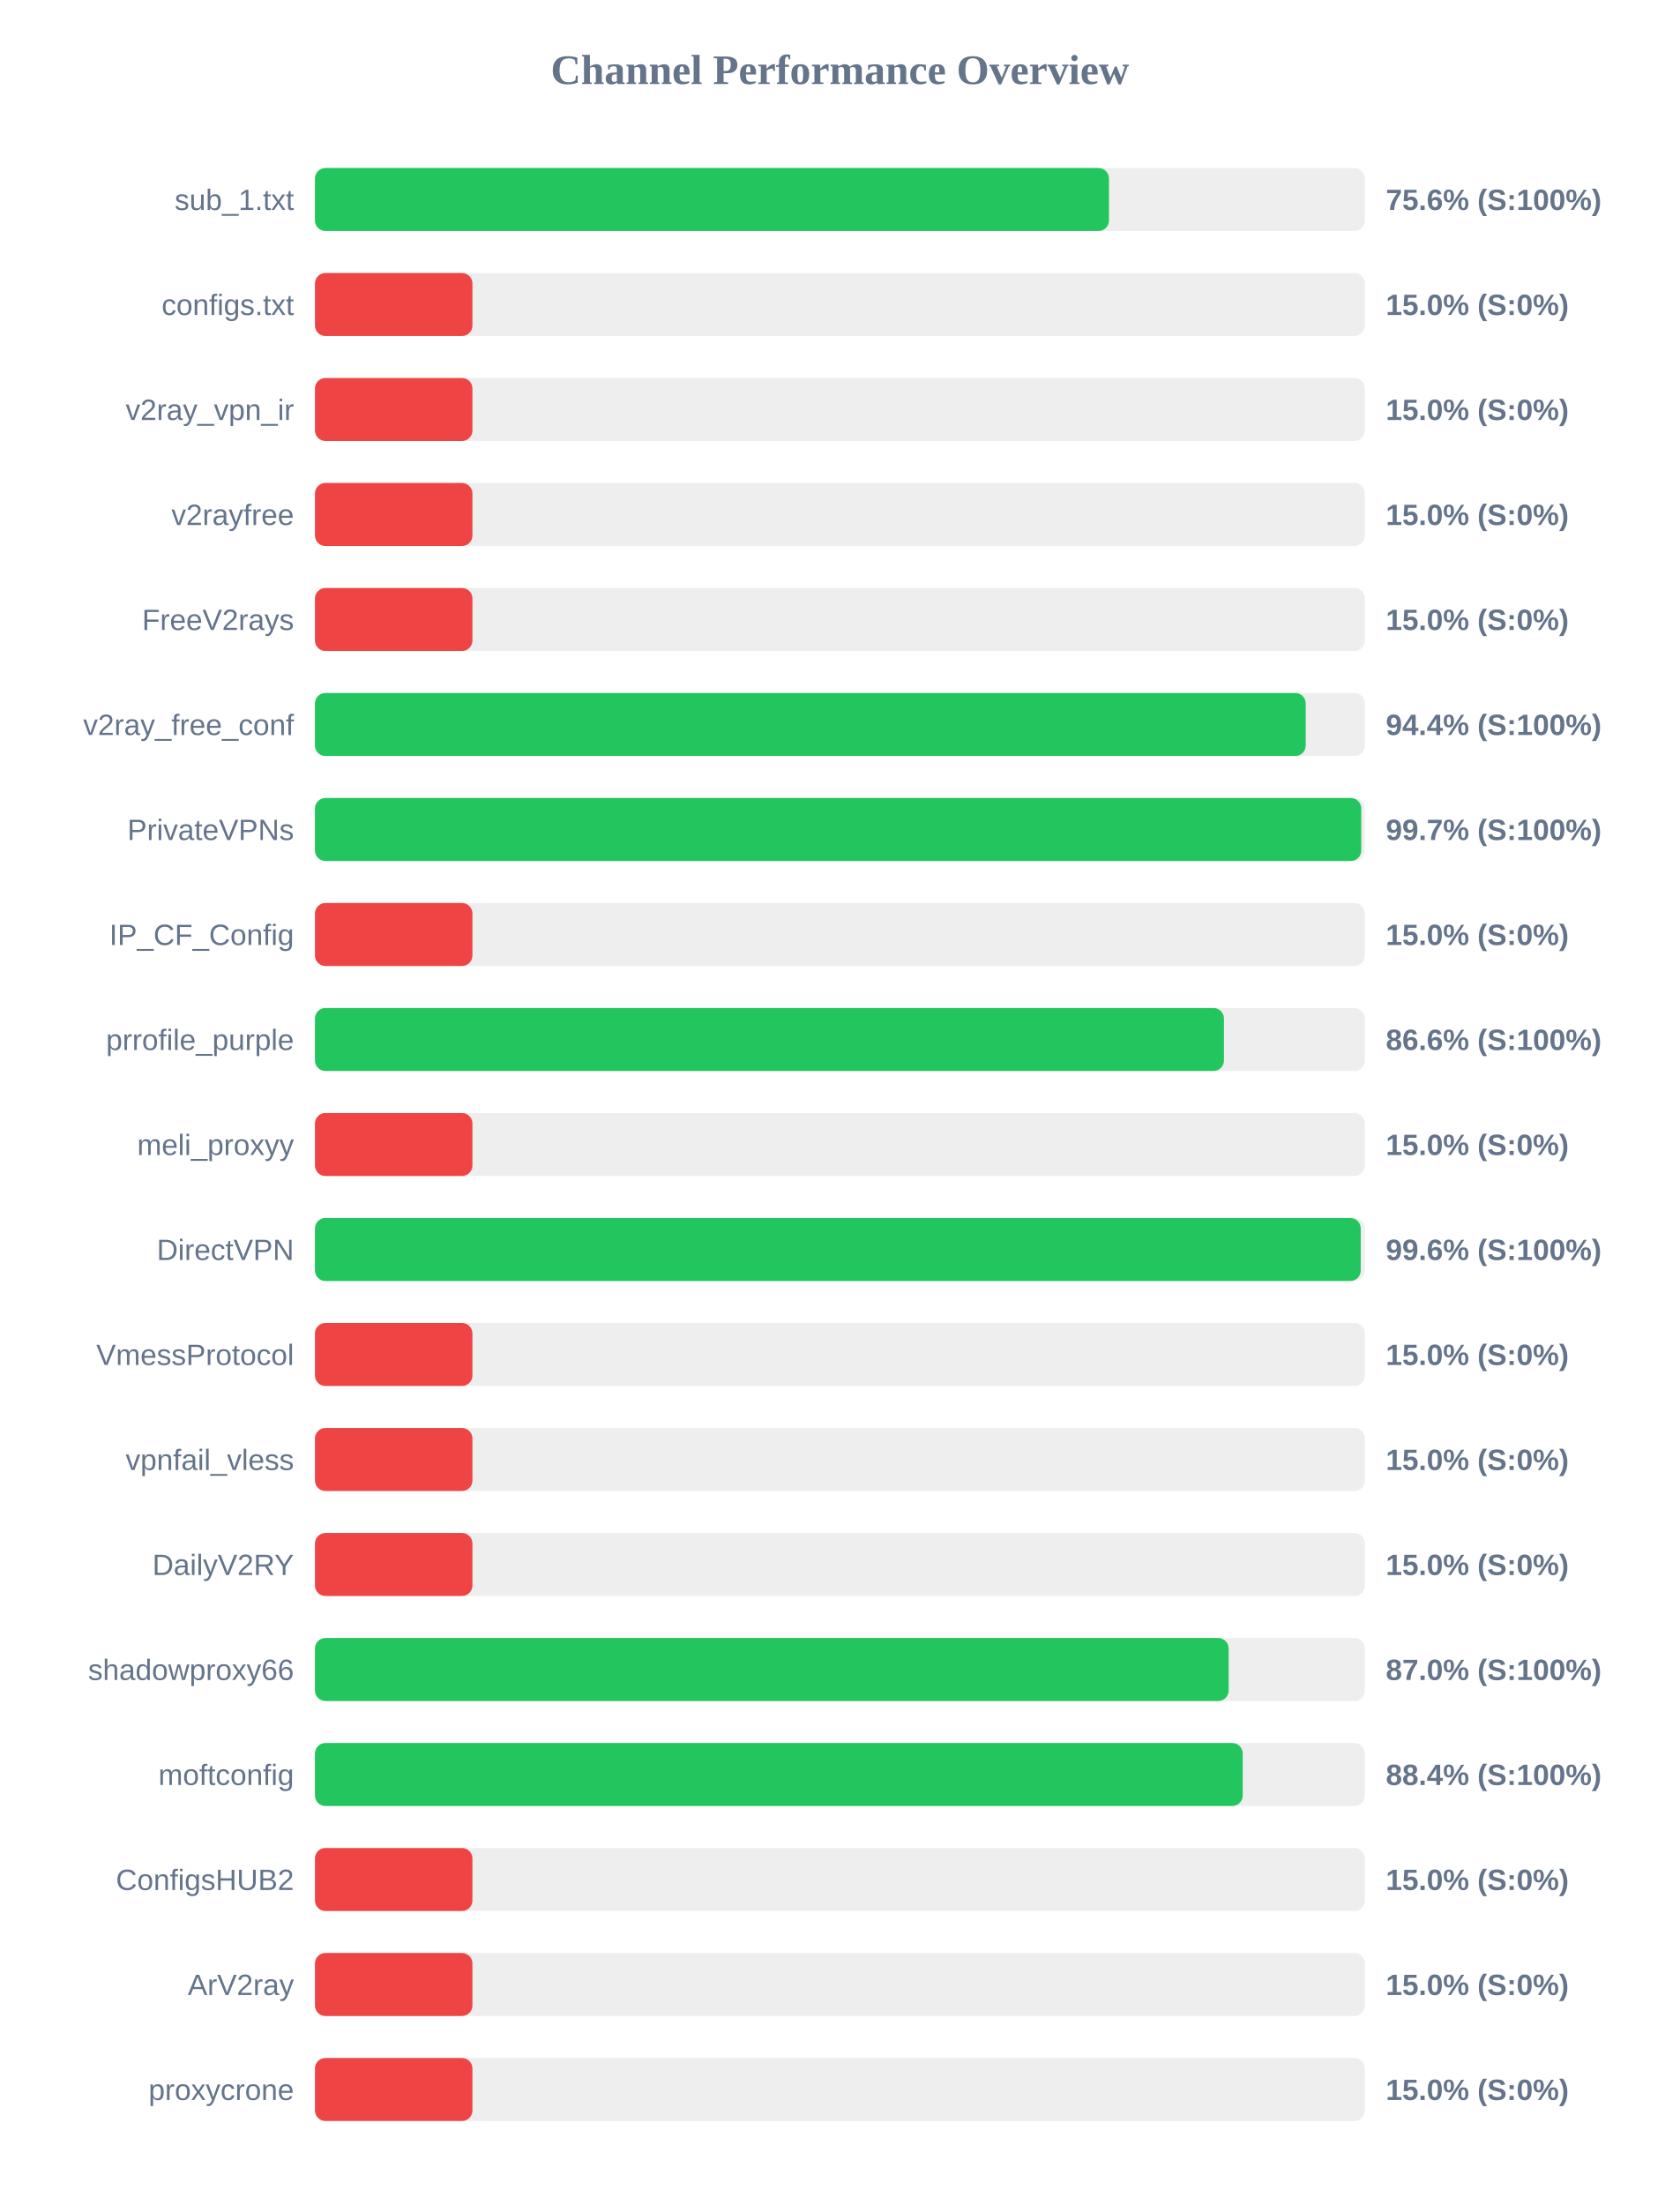
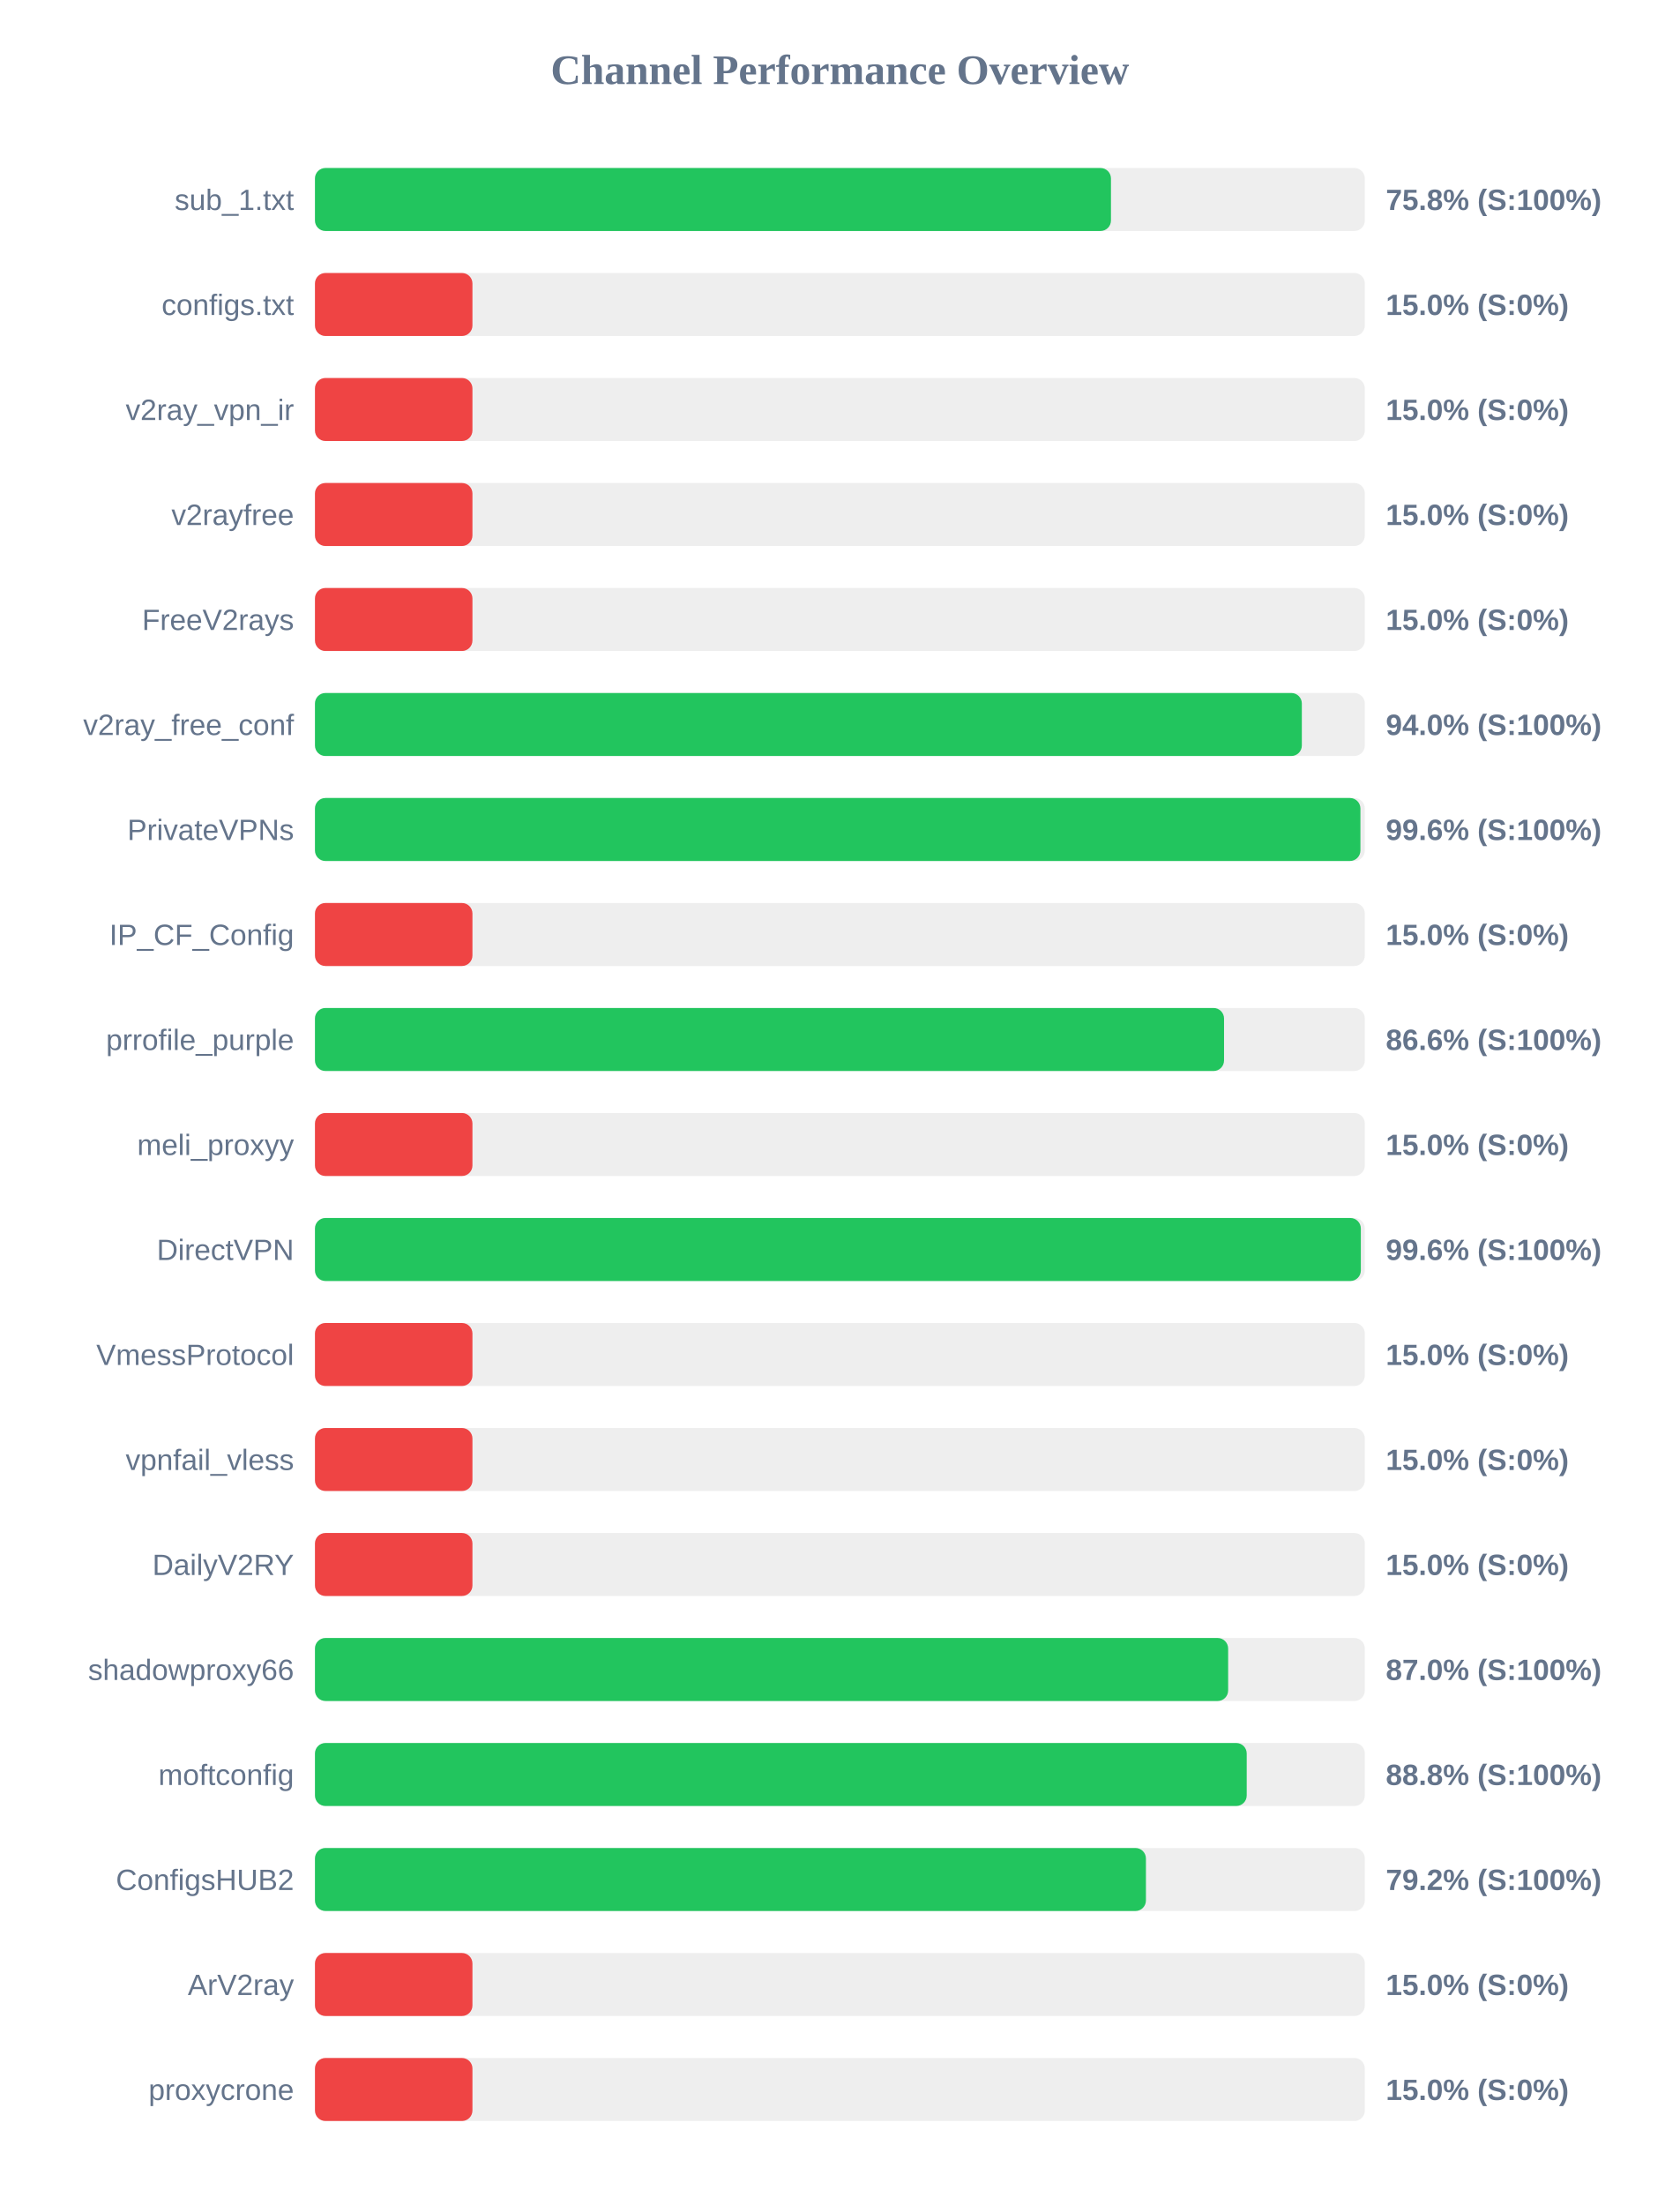
<svg xmlns="http://www.w3.org/2000/svg" width="800" height="1050" version="1.1">
  <style>
        .row { font: 14px Arial; fill: #64748b; }
        .score { font: bold 14px Arial; fill: #64748b; }
    </style>
  <text x="400" y="40" text-anchor="middle" font-size="20px" font-weight="bold" fill="#64748b">Channel Performance Overview</text>
  <rect x="150" y="80" width="500" height="30" fill="#eee" rx="5" />
-   <rect x="150" y="80" width="378.15" height="30" fill="#22c55e" rx="5" />
+   <rect x="150" y="80" width="379.1" height="30" fill="#22c55e" rx="5" />
  <text x="140" y="100" text-anchor="end" class="row">sub_1.txt</text>
-   <text x="660" y="100" text-anchor="start" class="score">75.6% (S:100%)</text>
+   <text x="660" y="100" text-anchor="start" class="score">75.8% (S:100%)</text>
  <rect x="150" y="130" width="500" height="30" fill="#eee" rx="5" />
  <rect x="150" y="130" width="75.0" height="30" fill="#ef4444" rx="5" />
  <text x="140" y="150" text-anchor="end" class="row">configs.txt</text>
  <text x="660" y="150" text-anchor="start" class="score">15.0% (S:0%)</text>
  <rect x="150" y="180" width="500" height="30" fill="#eee" rx="5" />
  <rect x="150" y="180" width="75.0" height="30" fill="#ef4444" rx="5" />
  <text x="140" y="200" text-anchor="end" class="row">v2ray_vpn_ir</text>
  <text x="660" y="200" text-anchor="start" class="score">15.0% (S:0%)</text>
  <rect x="150" y="230" width="500" height="30" fill="#eee" rx="5" />
  <rect x="150" y="230" width="75.0" height="30" fill="#ef4444" rx="5" />
  <text x="140" y="250" text-anchor="end" class="row">v2rayfree</text>
  <text x="660" y="250" text-anchor="start" class="score">15.0% (S:0%)</text>
  <rect x="150" y="280" width="500" height="30" fill="#eee" rx="5" />
  <rect x="150" y="280" width="75.0" height="30" fill="#ef4444" rx="5" />
  <text x="140" y="300" text-anchor="end" class="row">FreeV2rays</text>
  <text x="660" y="300" text-anchor="start" class="score">15.0% (S:0%)</text>
  <rect x="150" y="330" width="500" height="30" fill="#eee" rx="5" />
-   <rect x="150" y="330" width="471.85" height="30" fill="#22c55e" rx="5" />
+   <rect x="150" y="330" width="470.0" height="30" fill="#22c55e" rx="5" />
  <text x="140" y="350" text-anchor="end" class="row">v2ray_free_conf</text>
-   <text x="660" y="350" text-anchor="start" class="score">94.4% (S:100%)</text>
+   <text x="660" y="350" text-anchor="start" class="score">94.0% (S:100%)</text>
  <rect x="150" y="380" width="500" height="30" fill="#eee" rx="5" />
-   <rect x="150" y="380" width="498.3" height="30" fill="#22c55e" rx="5" />
+   <rect x="150" y="380" width="497.9" height="30" fill="#22c55e" rx="5" />
  <text x="140" y="400" text-anchor="end" class="row">PrivateVPNs</text>
-   <text x="660" y="400" text-anchor="start" class="score">99.7% (S:100%)</text>
+   <text x="660" y="400" text-anchor="start" class="score">99.6% (S:100%)</text>
  <rect x="150" y="430" width="500" height="30" fill="#eee" rx="5" />
  <rect x="150" y="430" width="75.0" height="30" fill="#ef4444" rx="5" />
  <text x="140" y="450" text-anchor="end" class="row">IP_CF_Config</text>
  <text x="660" y="450" text-anchor="start" class="score">15.0% (S:0%)</text>
  <rect x="150" y="480" width="500" height="30" fill="#eee" rx="5" />
-   <rect x="150" y="480" width="432.9" height="30" fill="#22c55e" rx="5" />
+   <rect x="150" y="480" width="432.95" height="30" fill="#22c55e" rx="5" />
  <text x="140" y="500" text-anchor="end" class="row">prrofile_purple</text>
  <text x="660" y="500" text-anchor="start" class="score">86.6% (S:100%)</text>
  <rect x="150" y="530" width="500" height="30" fill="#eee" rx="5" />
  <rect x="150" y="530" width="75.0" height="30" fill="#ef4444" rx="5" />
  <text x="140" y="550" text-anchor="end" class="row">meli_proxyy</text>
  <text x="660" y="550" text-anchor="start" class="score">15.0% (S:0%)</text>
  <rect x="150" y="580" width="500" height="30" fill="#eee" rx="5" />
-   <rect x="150" y="580" width="498.05" height="30" fill="#22c55e" rx="5" />
+   <rect x="150" y="580" width="498.1" height="30" fill="#22c55e" rx="5" />
  <text x="140" y="600" text-anchor="end" class="row">DirectVPN</text>
  <text x="660" y="600" text-anchor="start" class="score">99.6% (S:100%)</text>
  <rect x="150" y="630" width="500" height="30" fill="#eee" rx="5" />
  <rect x="150" y="630" width="75.0" height="30" fill="#ef4444" rx="5" />
  <text x="140" y="650" text-anchor="end" class="row">VmessProtocol</text>
  <text x="660" y="650" text-anchor="start" class="score">15.0% (S:0%)</text>
  <rect x="150" y="680" width="500" height="30" fill="#eee" rx="5" />
  <rect x="150" y="680" width="75.0" height="30" fill="#ef4444" rx="5" />
  <text x="140" y="700" text-anchor="end" class="row">vpnfail_vless</text>
  <text x="660" y="700" text-anchor="start" class="score">15.0% (S:0%)</text>
  <rect x="150" y="730" width="500" height="30" fill="#eee" rx="5" />
  <rect x="150" y="730" width="75.0" height="30" fill="#ef4444" rx="5" />
  <text x="140" y="750" text-anchor="end" class="row">DailyV2RY</text>
  <text x="660" y="750" text-anchor="start" class="score">15.0% (S:0%)</text>
  <rect x="150" y="780" width="500" height="30" fill="#eee" rx="5" />
-   <rect x="150" y="780" width="435.15" height="30" fill="#22c55e" rx="5" />
+   <rect x="150" y="780" width="434.9" height="30" fill="#22c55e" rx="5" />
  <text x="140" y="800" text-anchor="end" class="row">shadowproxy66</text>
  <text x="660" y="800" text-anchor="start" class="score">87.0% (S:100%)</text>
  <rect x="150" y="830" width="500" height="30" fill="#eee" rx="5" />
-   <rect x="150" y="830" width="441.85" height="30" fill="#22c55e" rx="5" />
+   <rect x="150" y="830" width="443.75" height="30" fill="#22c55e" rx="5" />
  <text x="140" y="850" text-anchor="end" class="row">moftconfig</text>
-   <text x="660" y="850" text-anchor="start" class="score">88.4% (S:100%)</text>
+   <text x="660" y="850" text-anchor="start" class="score">88.8% (S:100%)</text>
  <rect x="150" y="880" width="500" height="30" fill="#eee" rx="5" />
-   <rect x="150" y="880" width="75.0" height="30" fill="#ef4444" rx="5" />
+   <rect x="150" y="880" width="395.75" height="30" fill="#22c55e" rx="5" />
  <text x="140" y="900" text-anchor="end" class="row">ConfigsHUB2</text>
-   <text x="660" y="900" text-anchor="start" class="score">15.0% (S:0%)</text>
+   <text x="660" y="900" text-anchor="start" class="score">79.2% (S:100%)</text>
  <rect x="150" y="930" width="500" height="30" fill="#eee" rx="5" />
  <rect x="150" y="930" width="75.0" height="30" fill="#ef4444" rx="5" />
  <text x="140" y="950" text-anchor="end" class="row">ArV2ray</text>
  <text x="660" y="950" text-anchor="start" class="score">15.0% (S:0%)</text>
  <rect x="150" y="980" width="500" height="30" fill="#eee" rx="5" />
  <rect x="150" y="980" width="75.0" height="30" fill="#ef4444" rx="5" />
  <text x="140" y="1000" text-anchor="end" class="row">proxycrone</text>
  <text x="660" y="1000" text-anchor="start" class="score">15.0% (S:0%)</text>
</svg>
